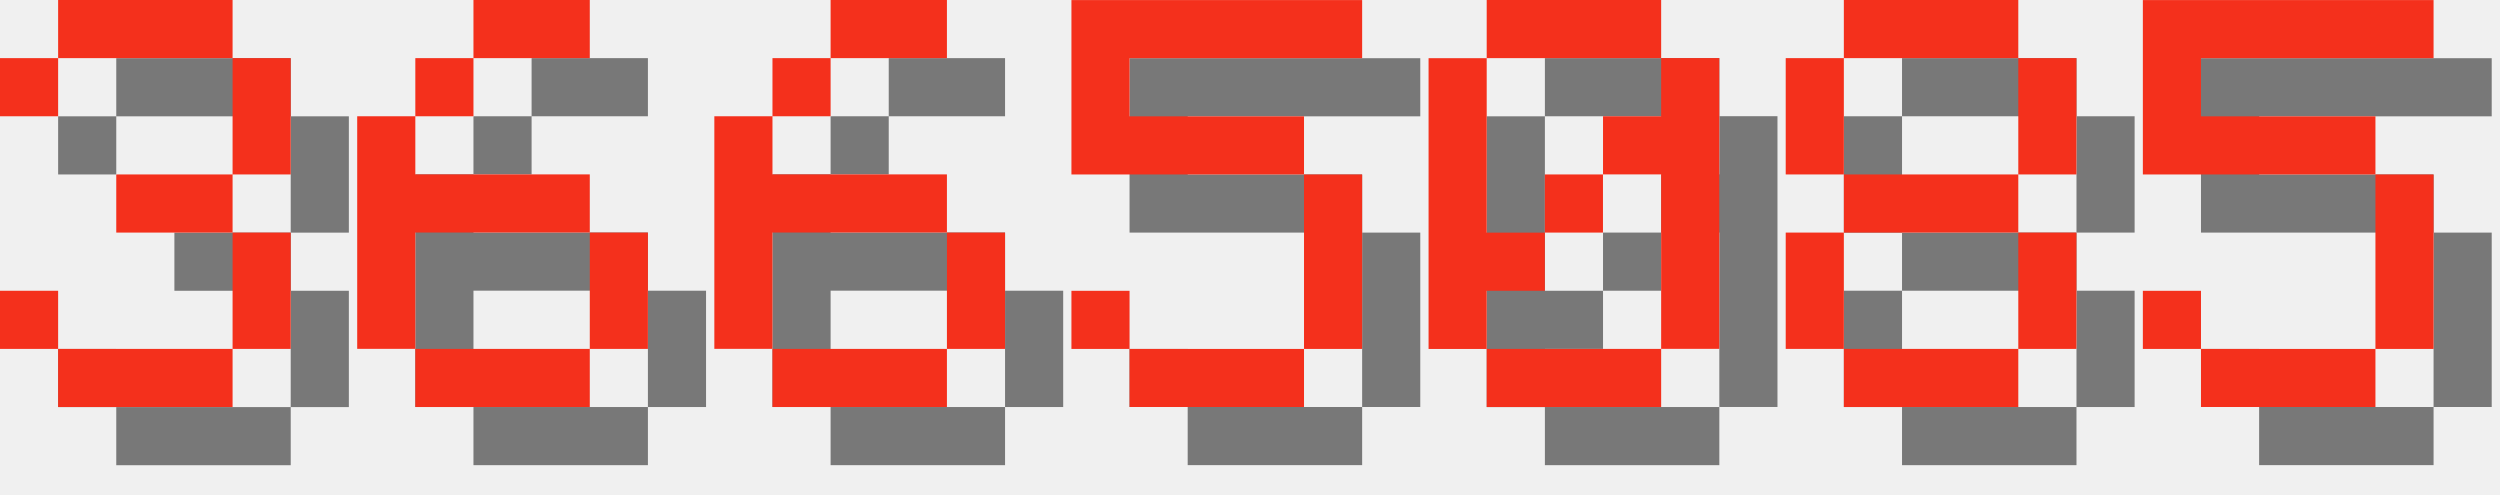
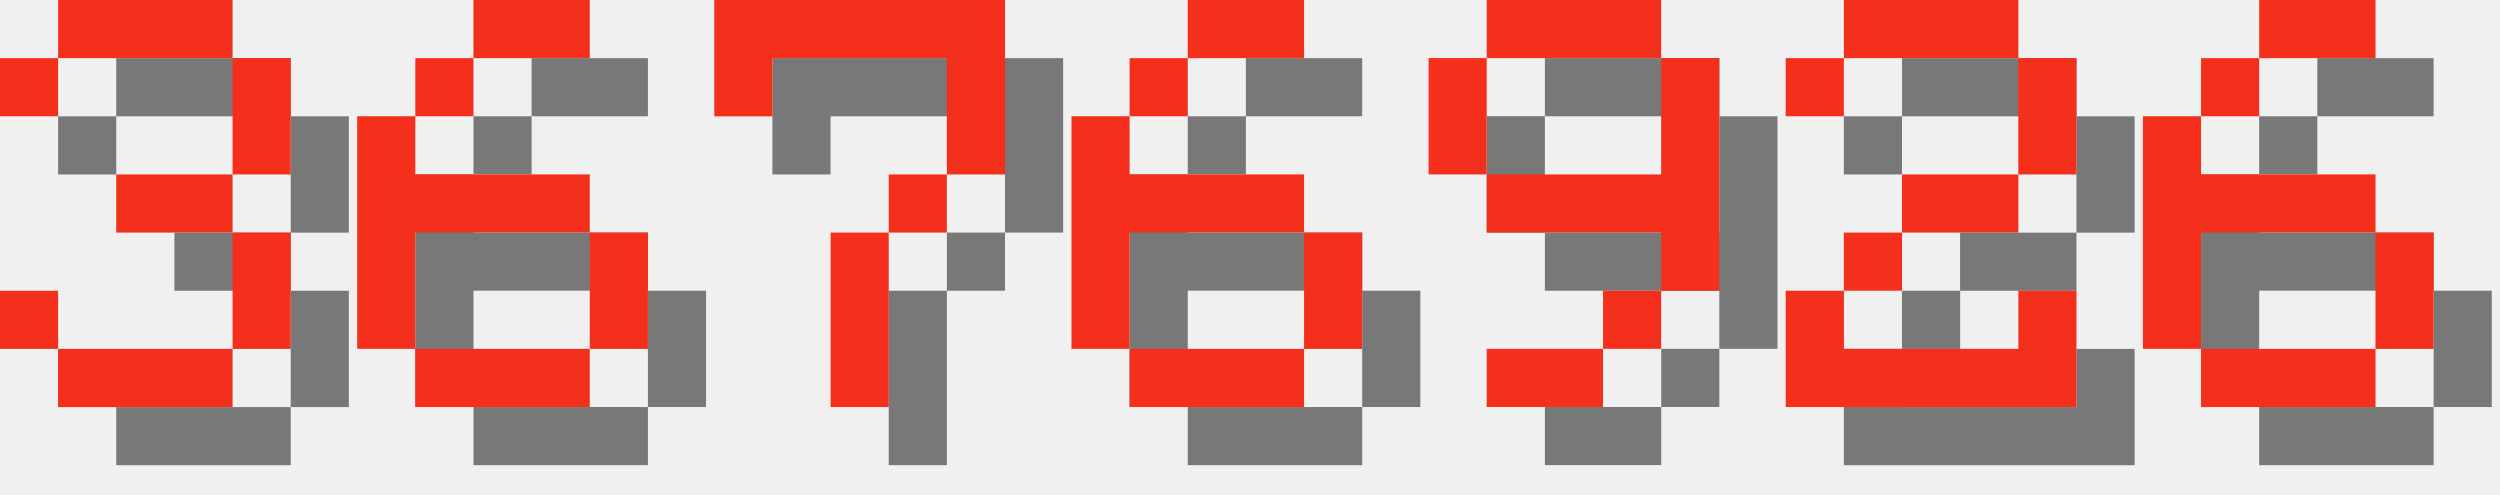
<svg xmlns="http://www.w3.org/2000/svg" version="1.1" width="182.0" height="36">
  <style>
        .text-foreground {
            fill: #F4301C;
        }
        .text-shadow {
            fill: #000000;
            fill-opacity: 0.5;
        }
    </style>
  <g class="digit" id="digit_3" transform="translate(0.0, 0), scale(4)">
    <path id="digit_3_shadow" class="text-shadow" d="m1.058 2.117v1.058h1.058v-1.058h3.175v2.117h-2.117v1.058h2.117v2.117h-3.175v-1.058h-1.058v1.058h1.058v1.058h3.175v-1.058h1.058v-2.117h-1.058v-1.058h1.058v-2.117h-1.058v-1.058h-3.175v1.058h-1.058z" fill-opacity=".5" style="paint-order:stroke fill markers" />
    <path id="digit_3_fg" class="text-foreground" d="m0 1.058v1.058h1.058v-1.058h3.175v2.117h-2.117v1.058h2.117v2.117h-3.175v-1.058h-1.058v1.058h1.058v1.058h3.175v-1.058h1.058v-2.117h-1.058v-1.058h1.058v-2.117h-1.058v-1.058h-3.175v1.058h-1.058z" fill="#fff" style="paint-order:stroke fill markers" />
  </g>
  <g class="digit" id="digit_6" transform="translate(26.0, 0), scale(4)">
    <path id="digit_6_shadow" class="text-shadow" d="m3.175 1.058v1.058h2.117v-1.058h-2.117zm0 1.058h-1.058v1.058h1.058v-1.058zm-1.058 1.058h-1.058v4.233h1.058v-2.117h3.175v-1.058h-3.175v-1.058zm3.175 2.117v2.117h1.058v-2.117h-1.058zm0 2.117h-3.175v1.058h3.175v-1.058z" fill-opacity=".5" style="paint-order:stroke fill markers" />
    <path id="digit_6_fg" class="text-foreground" d="m2.117 0v1.058h2.117v-1.058h-2.117zm0 1.058h-1.058v1.058h1.058v-1.058zm-1.058 1.058h-1.058v4.233h1.058v-2.117h3.175v-1.058h-3.175v-1.058zm3.175 2.117v2.117h1.058v-2.117h-1.058zm0 2.117h-3.175v1.058h3.175v-1.058z" fill="#fff" style="paint-order:stroke fill markers" />
  </g>
-   <g class="digit" id="digit_6" transform="translate(52.0, 0), scale(4)">
+   <g class="digit" id="digit_7" transform="translate(52.0, 0), scale(4)">
+     <path id="digit_7_shadow" class="text-shadow" d="m1.058 1.058 2e-6 2.117h1.058v-1.058h3.175v1.058l2e-7 1.058h-1.058v1.058h-1.058l4e-7 3.175 1.058 1e-7v-3.175h1.058v-1.058h1.058l5e-7 -1.058v-2.117z" fill-opacity=".5" style="paint-order:stroke fill markers" />
+     <path id="digit_7_fg" class="text-foreground" d="m0 0 2e-6 2.117h1.058v-1.058h3.175v1.058l2e-7 1.058h-1.058v1.058h-1.058l4e-7 3.175 1.058 1e-7v-3.175h1.058v-1.058h1.058l5e-7 -1.058v-2.117z" fill="#fff" style="paint-order:stroke fill markers" />
+   </g>
+   <g class="digit" id="digit_6" transform="translate(78.0, 0), scale(4)">
    <path id="digit_6_shadow" class="text-shadow" d="m3.175 1.058v1.058h2.117v-1.058h-2.117zm0 1.058h-1.058v1.058h1.058v-1.058zm-1.058 1.058h-1.058v4.233h1.058v-2.117h3.175v-1.058h-3.175v-1.058zm3.175 2.117v2.117h1.058v-2.117h-1.058zm0 2.117h-3.175v1.058h3.175v-1.058z" fill-opacity=".5" style="paint-order:stroke fill markers" />
    <path id="digit_6_fg" class="text-foreground" d="m2.117 0v1.058h2.117v-1.058h-2.117zm0 1.058h-1.058v1.058h1.058v-1.058zm-1.058 1.058h-1.058v4.233h1.058v-2.117h3.175v-1.058h-3.175v-1.058zm3.175 2.117v2.117h1.058v-2.117h-1.058zm0 2.117h-3.175v1.058h3.175v-1.058z" fill="#fff" style="paint-order:stroke fill markers" />
  </g>
-   <g class="digit" id="digit_5" transform="translate(78.0, 0), scale(4)">
-     <path id="digit_5_shadow" class="text-shadow" d="m1.058 1.058v3.175h4.233v3.175h-3.175v-1.058h-1.058v1.058h1.058v1.058h3.175v-1.058h1.058v-3.175h-1.058v-1.058h-3.175v-1.058h4.233v-1.058h-5.292z" fill-opacity=".5" style="paint-order:stroke fill markers" />
-     <path id="digit_5_fg" class="text-foreground" d="m0 0v3.175h4.233v3.175h-3.175v-1.058h-1.058v1.058h1.058v1.058h3.175v-1.058h1.058v-3.175h-1.058v-1.058h-3.175v-1.058h4.233v-1.058h-5.292z" fill="#fff" style="paint-order:stroke fill markers" />
+   <g class="digit" id="digit_9" transform="translate(104.0, 0), scale(4)">
+     <path id="digit_9_shadow" class="text-shadow" d="m2.117 1.058v1.058h3.175v-1.058h-3.175zm3.175 1.058v2.117h-3.175v1.058h3.175v1.058h1.058v-4.233h-1.058zm0 4.233h-1.058v1.058h1.058v-1.058zm-1.058 1.058h-2.117v1.058h2.117v-1.058zm-2.117-3.175v-2.117h-1.058v2.117h1.058z" fill-opacity=".5" style="paint-order:stroke fill markers" />
+     <path id="digit_9_fg" class="text-foreground" d="m1.058 0v1.058h3.175v-1.058h-3.175zm3.175 1.058v2.117h-3.175v1.058h3.175v1.058h1.058v-4.233h-1.058zm0 4.233h-1.058v1.058h1.058v-1.058zm-1.058 1.058h-2.117v1.058h2.117v-1.058zm-2.117-3.175v-2.117h-1.058v2.117h1.058z" fill="#fff" style="paint-order:stroke fill markers" />
  </g>
-   <g class="digit" id="digit_0" transform="translate(104.0, 0), scale(4)">
-     <path id="digit_0_shadow" class="text-shadow" d="m2.117 1.058v1.058h3.175v-1.058h-3.175zm3.175 1.058v1.058h-1.058v1.058h1.058v3.175h1.058v-5.292h-1.058zm0 5.292h-3.175v1.058h3.175v-1.058zm-3.175 0v-1.058h1.058v-1.058h-1.058v-3.175h-1.058v5.292h1.058zm1.058-2.117h1.058v-1.058h-1.058v1.058z" fill-opacity=".5" style="paint-order:stroke fill markers" />
-     <path id="digit_0_fg" class="text-foreground" d="m1.058 0v1.058h3.175v-1.058h-3.175zm3.175 1.058v1.058h-1.058v1.058h1.058v3.175h1.058v-5.292h-1.058zm0 5.292h-3.175v1.058h3.175v-1.058zm-3.175 0v-1.058h1.058v-1.058h-1.058v-3.175h-1.058v5.292h1.058zm1.058-2.117h1.058v-1.058h-1.058v1.058z" fill="#fff" style="paint-order:stroke fill markers" />
+   <g class="digit" id="digit_2" transform="translate(130.0, 0), scale(4)">
+     <path id="digit_2_shadow" class="text-shadow" d="m1.058 2.117v1.058h1.058v-1.058h3.175v2.117h-2.117v1.058h-1.058v1.058h-1.058v2.117h5.292v-2.117h-1.058v1.058h-3.175v-1.058h1.058v-1.058h2.117v-1.058h1.058v-2.117h-1.058v-1.058h-3.175v1.058h-1.058z" fill-opacity=".5" style="paint-order:stroke fill markers" />
+     <path id="digit_2_fg" class="text-foreground" d="m0 1.058v1.058h1.058v-1.058h3.175v2.117h-2.117v1.058h-1.058v1.058h-1.058v2.117h5.292v-2.117h-1.058v1.058h-3.175v-1.058h1.058v-1.058h2.117v-1.058h1.058v-2.117h-1.058v-1.058h-3.175v1.058h-1.058z" fill="#fff" style="paint-order:stroke fill markers" />
  </g>
-   <g class="digit" id="digit_8" transform="translate(130.0, 0), scale(4)">
-     <path id="digit_8_shadow" class="text-shadow" d="m2.117 1.058v1.058h3.175v-1.058h-3.175zm3.175 1.058v2.117h1.058v-2.117h-1.058zm0 2.117h-3.175v1.058h3.175v-1.058zm0 1.058v2.117h1.058v-2.117h-1.058zm0 2.117h-3.175v1.058h3.175v-1.058zm-3.175 0v-2.117h-1.058v2.117h1.058zm0-3.175v-2.117h-1.058v2.117h1.058z" fill-opacity=".5" style="paint-order:stroke fill markers" />
-     <path id="digit_8_fg" class="text-foreground" d="m1.058 0v1.058h3.175v-1.058h-3.175zm3.175 1.058v2.117h1.058v-2.117h-1.058zm0 2.117h-3.175v1.058h3.175v-1.058zm0 1.058v2.117h1.058v-2.117h-1.058zm0 2.117h-3.175v1.058h3.175v-1.058zm-3.175 0v-2.117h-1.058v2.117h1.058zm0-3.175v-2.117h-1.058v2.117h1.058z" fill="#fff" style="paint-order:stroke fill markers" />
-   </g>
-   <g class="digit" id="digit_5" transform="translate(156.0, 0), scale(4)">
-     <path id="digit_5_shadow" class="text-shadow" d="m1.058 1.058v3.175h4.233v3.175h-3.175v-1.058h-1.058v1.058h1.058v1.058h3.175v-1.058h1.058v-3.175h-1.058v-1.058h-3.175v-1.058h4.233v-1.058h-5.292z" fill-opacity=".5" style="paint-order:stroke fill markers" />
-     <path id="digit_5_fg" class="text-foreground" d="m0 0v3.175h4.233v3.175h-3.175v-1.058h-1.058v1.058h1.058v1.058h3.175v-1.058h1.058v-3.175h-1.058v-1.058h-3.175v-1.058h4.233v-1.058h-5.292z" fill="#fff" style="paint-order:stroke fill markers" />
+   <g class="digit" id="digit_6" transform="translate(156.0, 0), scale(4)">
+     <path id="digit_6_shadow" class="text-shadow" d="m3.175 1.058v1.058h2.117v-1.058h-2.117zm0 1.058h-1.058v1.058h1.058v-1.058zm-1.058 1.058h-1.058v4.233h1.058v-2.117h3.175v-1.058h-3.175v-1.058zm3.175 2.117v2.117h1.058v-2.117h-1.058zm0 2.117h-3.175v1.058h3.175v-1.058z" fill-opacity=".5" style="paint-order:stroke fill markers" />
+     <path id="digit_6_fg" class="text-foreground" d="m2.117 0v1.058h2.117v-1.058h-2.117zm0 1.058h-1.058v1.058h1.058v-1.058zm-1.058 1.058h-1.058v4.233h1.058v-2.117h3.175v-1.058h-3.175v-1.058zm3.175 2.117v2.117h1.058v-2.117h-1.058zm0 2.117h-3.175v1.058h3.175v-1.058z" fill="#fff" style="paint-order:stroke fill markers" />
  </g>
</svg>
